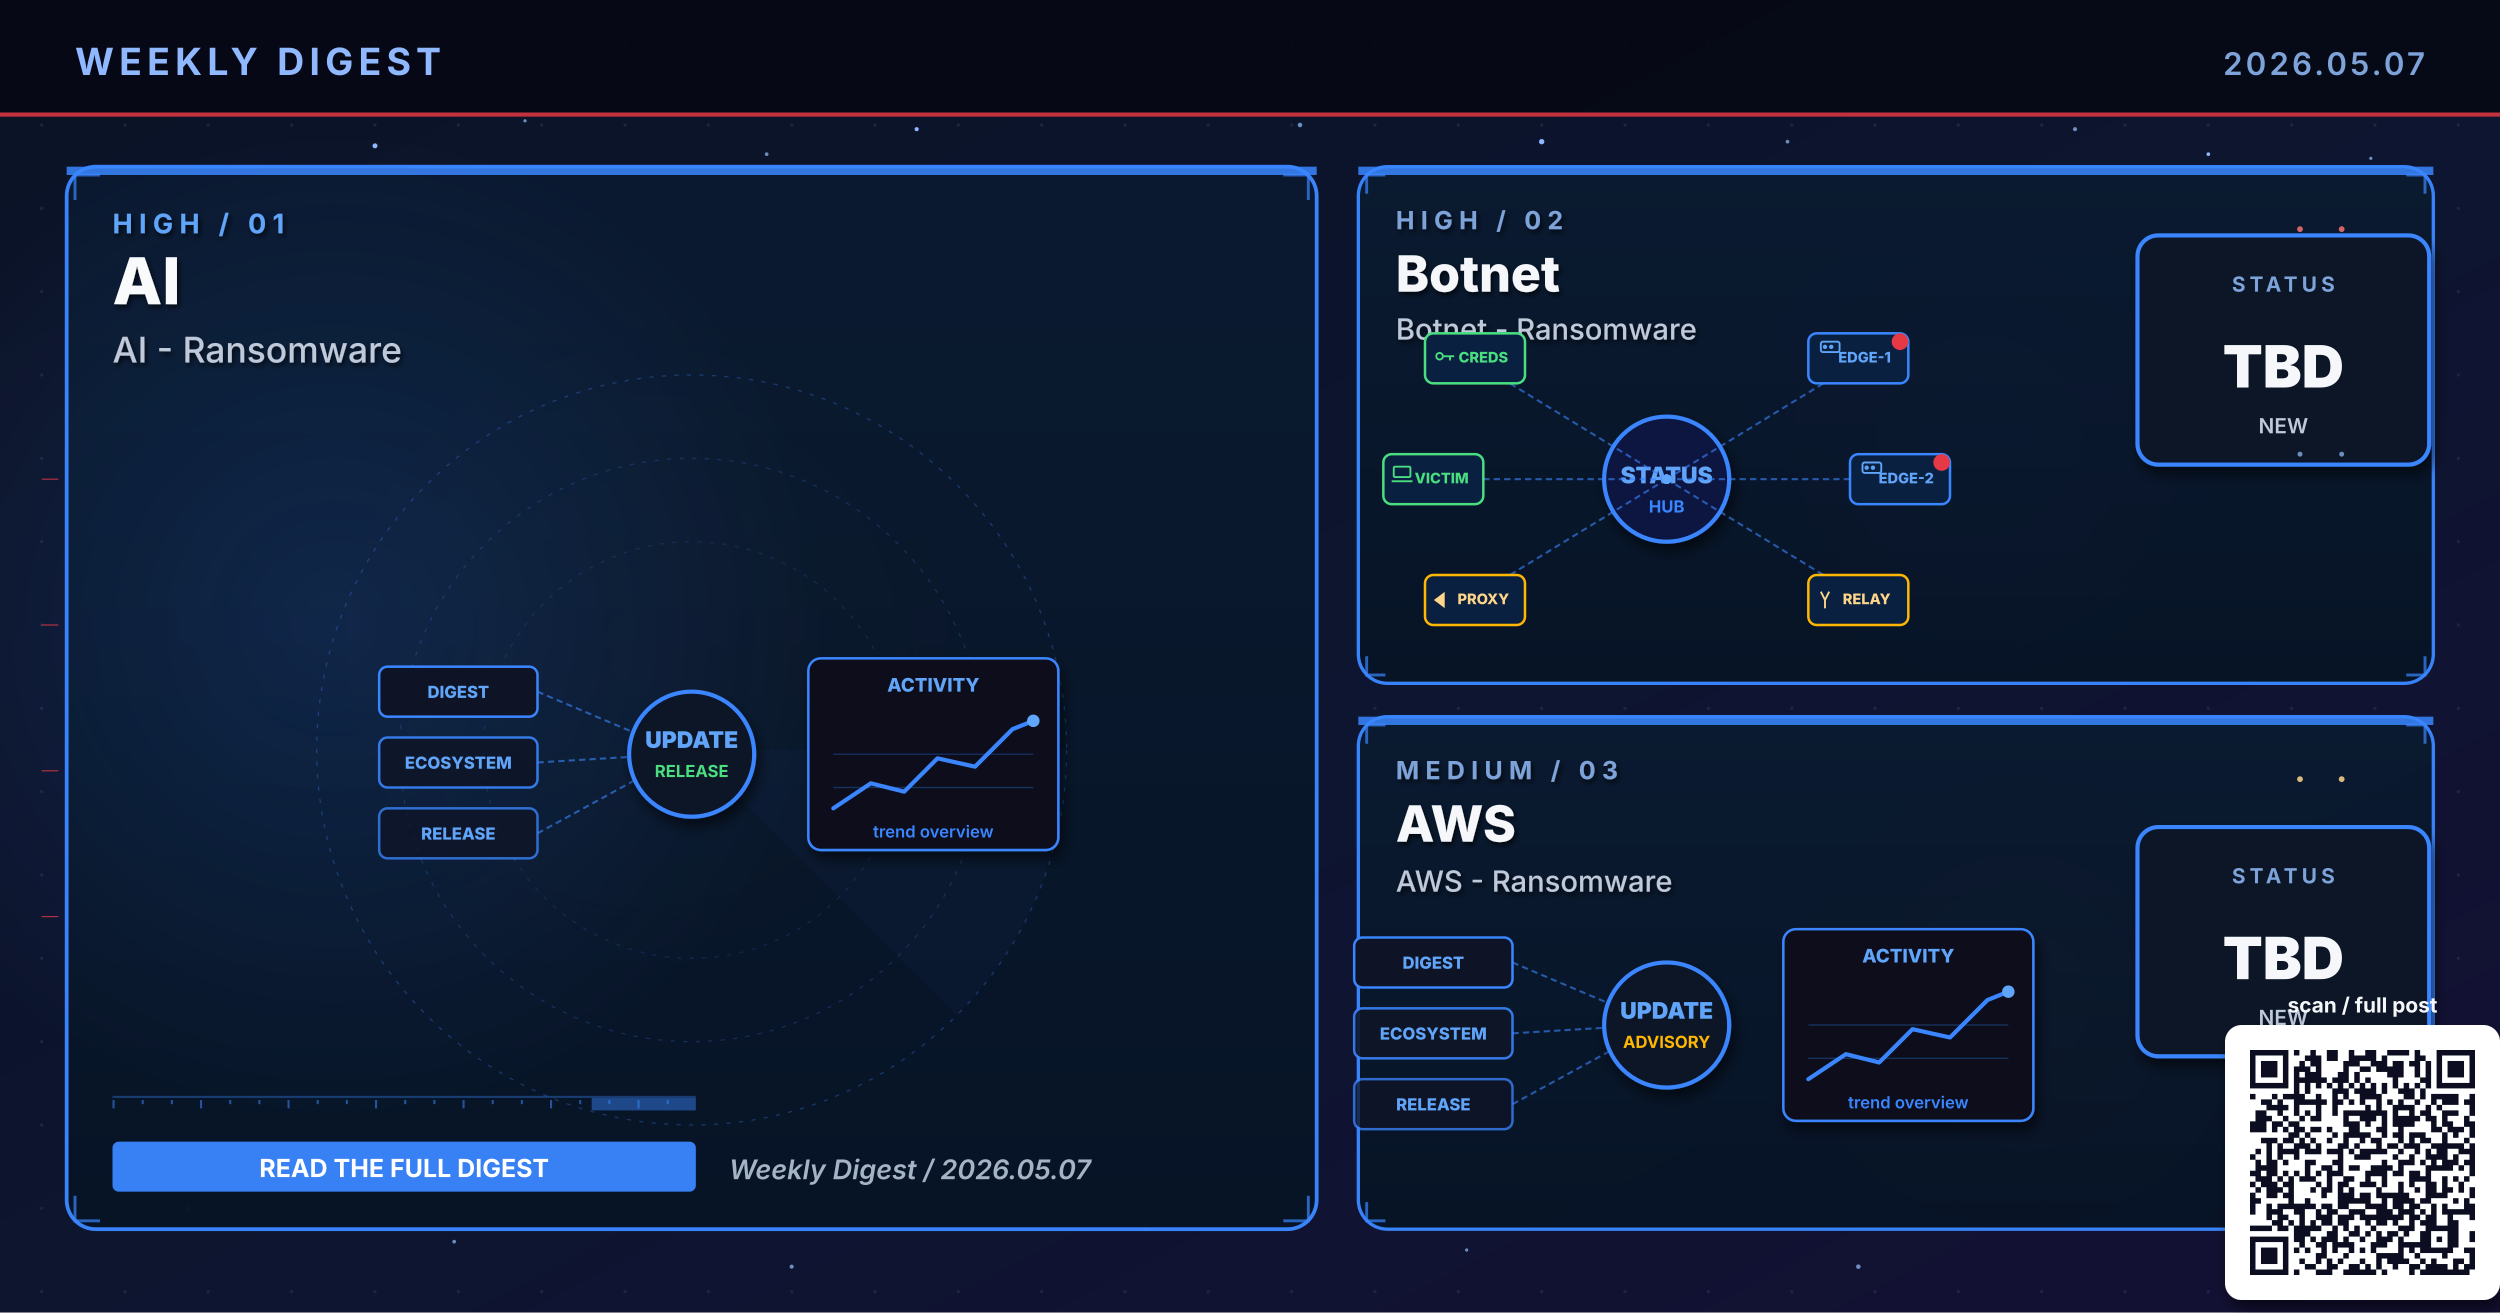
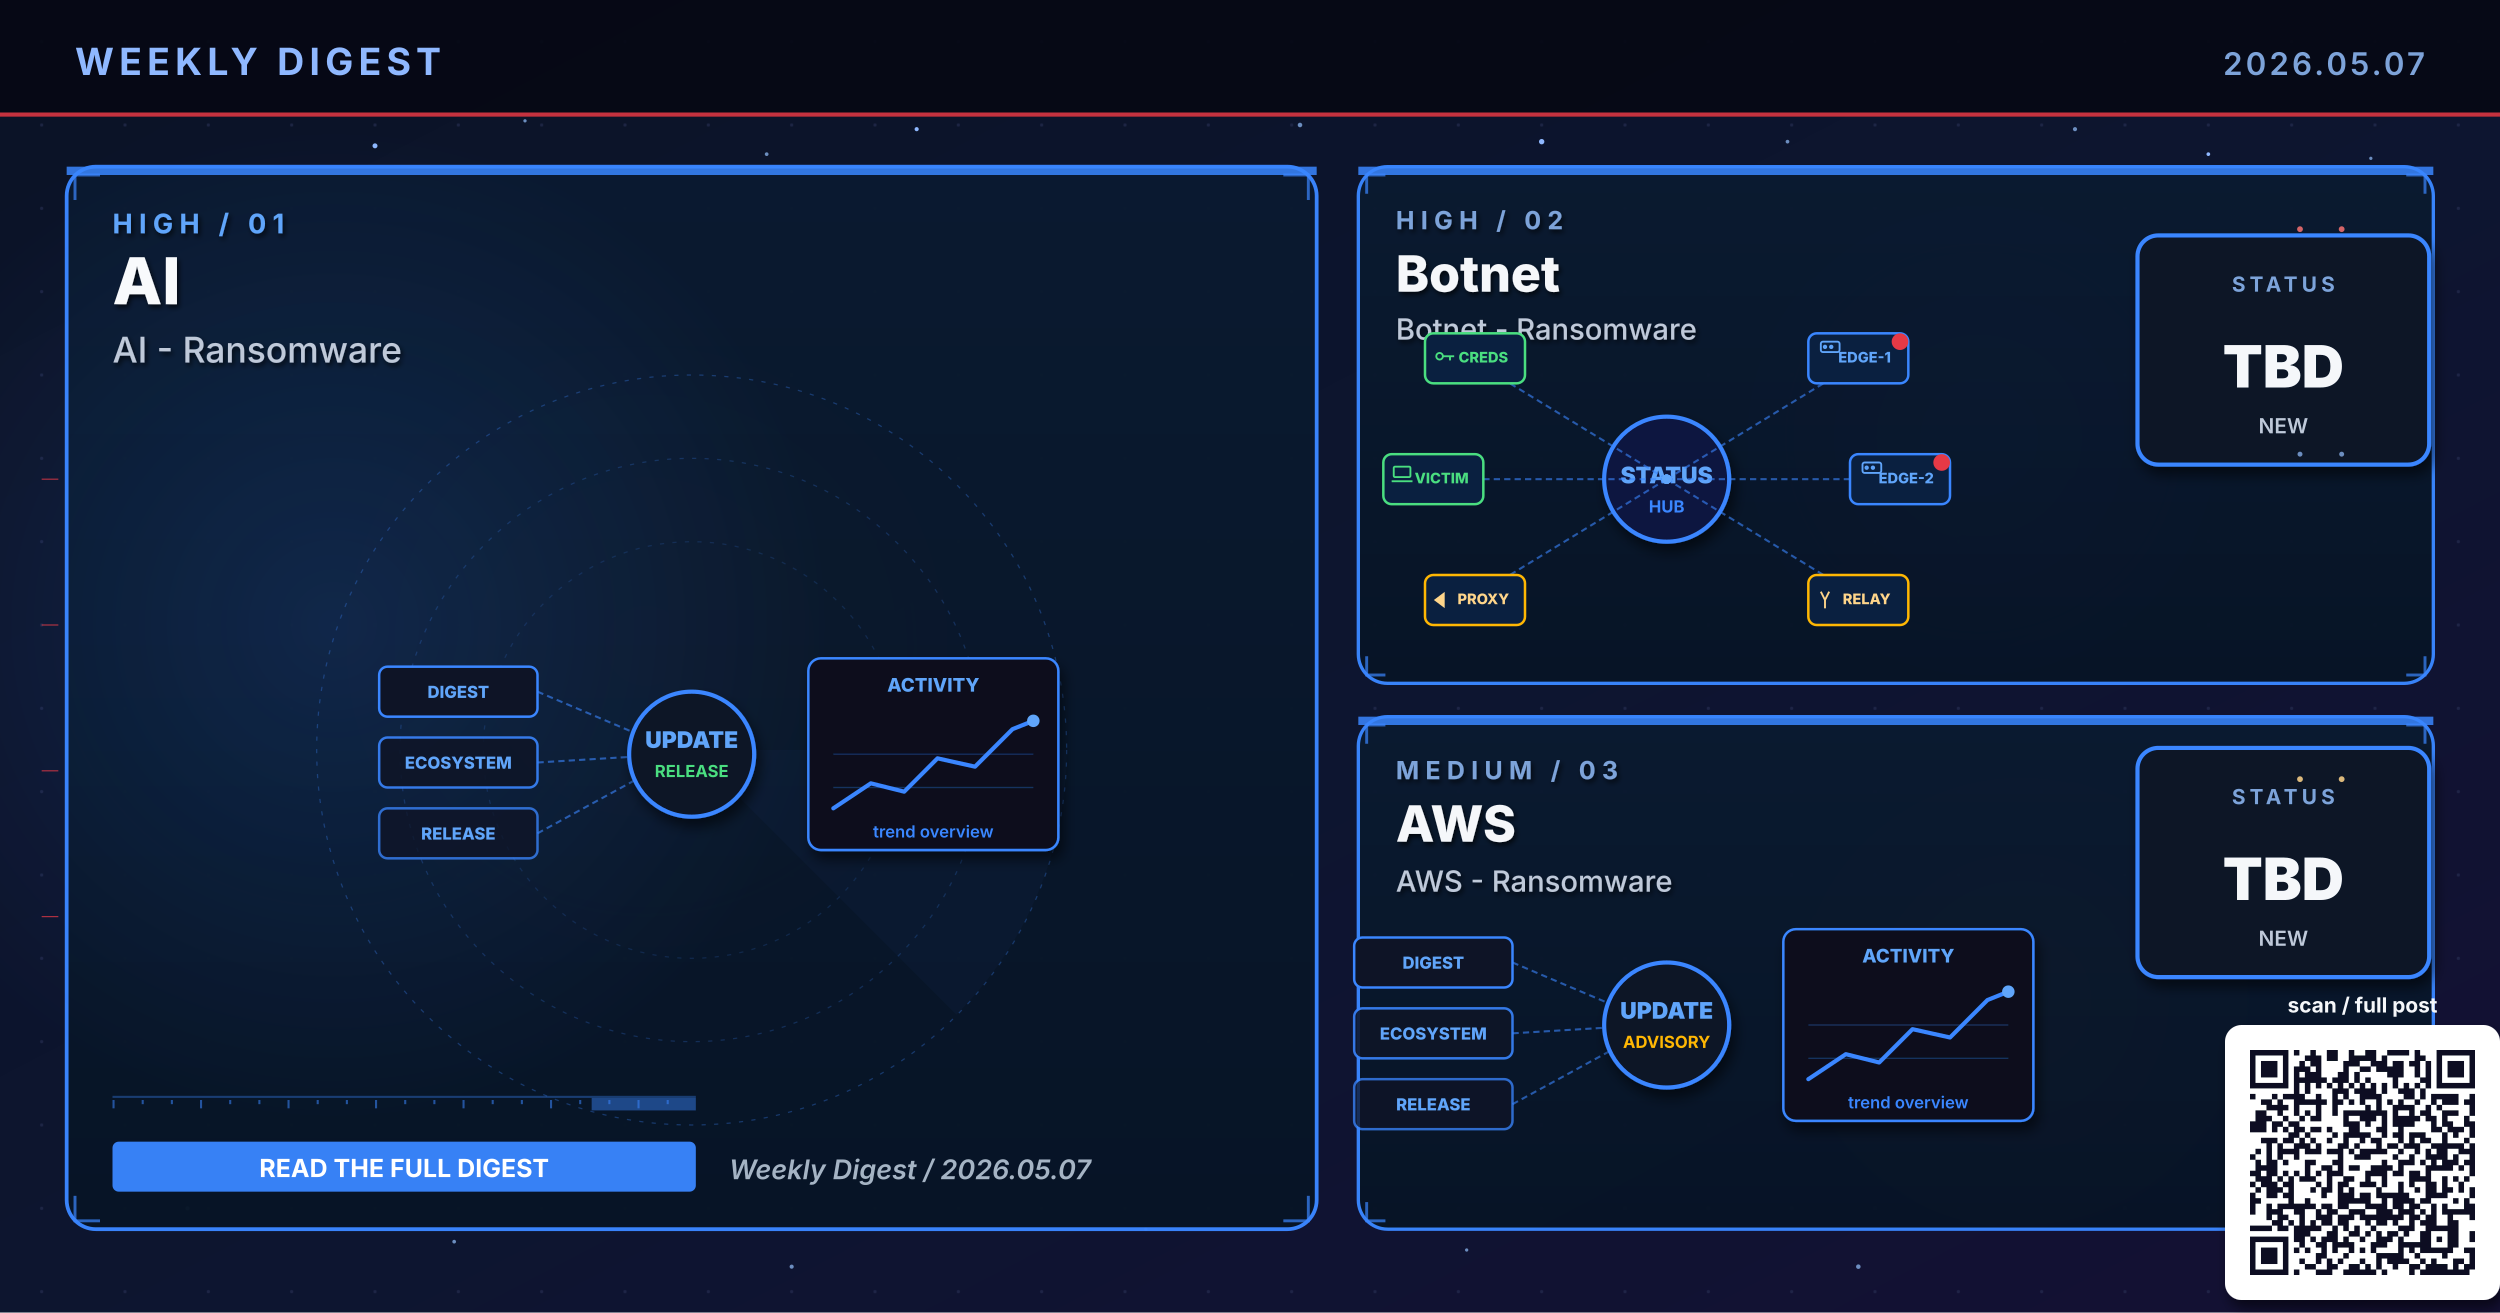
<svg xmlns="http://www.w3.org/2000/svg" viewBox="0 0 1200 630" width="1200" height="630" role="img" aria-label="Weekly digest cover 2026.05.07: AI, Botnet, AWS">
  <defs>
    <linearGradient id="bgSpread" x1="0%" y1="0%" x2="100%" y2="100%">
      <stop offset="0%" stop-color="#0B1326" />
      <stop offset="55%" stop-color="#0D1530" />
      <stop offset="100%" stop-color="#141034" />
    </linearGradient>
    <linearGradient id="heroPanel" x1="0%" y1="0%" x2="0%" y2="100%">
      <stop offset="0%" stop-color="#1A0A08" />
      <stop offset="100%" stop-color="#110608" />
    </linearGradient>
    <linearGradient id="heroPanelBlue" x1="0%" y1="0%" x2="0%" y2="100%">
      <stop offset="0%" stop-color="#0A1A30" />
      <stop offset="100%" stop-color="#071426" />
    </linearGradient>
    <linearGradient id="heroPanelAmber" x1="0%" y1="0%" x2="0%" y2="100%">
      <stop offset="0%" stop-color="#1A1208" />
      <stop offset="100%" stop-color="#120E06" />
    </linearGradient>
    <linearGradient id="heroPanelGreen" x1="0%" y1="0%" x2="0%" y2="100%">
      <stop offset="0%" stop-color="#08160E" />
      <stop offset="100%" stop-color="#04100A" />
    </linearGradient>
    <linearGradient id="heroPanelPurple" x1="0%" y1="0%" x2="0%" y2="100%">
      <stop offset="0%" stop-color="#110629" />
      <stop offset="100%" stop-color="#0A0418" />
    </linearGradient>
    <radialGradient id="hotRed" cx="50%" cy="50%" r="50%">
      <stop offset="0%" stop-color="#E63946" stop-opacity="0.6" />
      <stop offset="100%" stop-color="#E63946" stop-opacity="0" />
    </radialGradient>
    <radialGradient id="hotBlue" cx="50%" cy="50%" r="50%">
      <stop offset="0%" stop-color="#3A86FF" stop-opacity="0.5" />
      <stop offset="100%" stop-color="#3A86FF" stop-opacity="0" />
    </radialGradient>
    <radialGradient id="hotAmber" cx="50%" cy="50%" r="50%">
      <stop offset="0%" stop-color="#FFB703" stop-opacity="0.45" />
      <stop offset="100%" stop-color="#FFB703" stop-opacity="0" />
    </radialGradient>
    <radialGradient id="hotGreen" cx="50%" cy="50%" r="50%">
      <stop offset="0%" stop-color="#4ADE80" stop-opacity="0.45" />
      <stop offset="100%" stop-color="#4ADE80" stop-opacity="0" />
    </radialGradient>
    <radialGradient id="hotPurple" cx="50%" cy="50%" r="50%">
      <stop offset="0%" stop-color="#A78BFA" stop-opacity="0.45" />
      <stop offset="100%" stop-color="#A78BFA" stop-opacity="0" />
    </radialGradient>
    <pattern id="envGrid" x="0" y="0" width="40" height="40" patternUnits="userSpaceOnUse">
      <circle cx="20" cy="20" r="0.8" fill="#2A3256" opacity="0.55" />
    </pattern>
    <filter id="softShadow" x="-10%" y="-10%" width="130%" height="130%">
      <feGaussianBlur in="SourceAlpha" stdDeviation="3" />
      <feOffset dx="2" dy="4" />
      <feComponentTransfer>
        <feFuncA type="linear" slope="0.55" />
      </feComponentTransfer>
      <feMerge>
        <feMergeNode />
        <feMergeNode in="SourceGraphic" />
      </feMerge>
    </filter>
    <filter id="textShadow" x="-10%" y="-10%" width="130%" height="130%">
      <feGaussianBlur in="SourceAlpha" stdDeviation="1.2" />
      <feOffset dx="1" dy="1.5" />
      <feComponentTransfer>
        <feFuncA type="linear" slope="0.7" />
      </feComponentTransfer>
      <feMerge>
        <feMergeNode />
        <feMergeNode in="SourceGraphic" />
      </feMerge>
    </filter>
  </defs>
  <rect width="1200" height="630" fill="url(#bgSpread)" />
  <rect width="1200" height="630" fill="url(#envGrid)" />
  <circle cx="310" cy="310" r="160" fill="url(#hotRed)">
    <animate attributeName="opacity" values="0.6;1;0.6" dur="5.8s" repeatCount="indefinite" />
  </circle>
  <circle cx="950" cy="210" r="120" fill="url(#hotBlue)">
    <animate attributeName="opacity" values="0.45;0.85;0.45" dur="6.4s" repeatCount="indefinite" />
  </circle>
  <circle cx="970" cy="480" r="110" fill="url(#hotAmber)">
    <animate attributeName="opacity" values="0.4;0.75;0.4" dur="7.1s" repeatCount="indefinite" />
  </circle>
  <g fill="#8FB8FF">
    <circle cx="180" cy="70" r="1.2">
      <animate attributeName="opacity" values="0.2;1;0.2" dur="3.4s" repeatCount="indefinite" />
    </circle>
    <circle cx="440" cy="62" r="1">
      <animate attributeName="opacity" values="0.2;0.9;0.2" dur="4.2s" repeatCount="indefinite" />
    </circle>
    <circle cx="740" cy="68" r="1.3">
      <animate attributeName="opacity" values="0.25;1;0.25" dur="3.9s" repeatCount="indefinite" />
    </circle>
    <circle cx="1060" cy="74" r="0.9">
      <animate attributeName="opacity" values="0.2;0.85;0.2" dur="5.1s" repeatCount="indefinite" />
    </circle>
    <circle cx="90" cy="580" r="1">
      <animate attributeName="opacity" values="0.15;0.8;0.15" dur="4.7s" repeatCount="indefinite" />
    </circle>
    <circle cx="550" cy="590" r="0.8">
      <animate attributeName="opacity" values="0.2;0.75;0.2" dur="3.6s" begin="0.5s" repeatCount="indefinite" />
    </circle>
  </g>
  <g fill="#7DA3D9" opacity="0.85">
    <circle cx="252" cy="58" r="0.8">
      <animate attributeName="opacity" values="0.15;0.7;0.15" dur="4.3s" repeatCount="indefinite" />
    </circle>
    <circle cx="368" cy="74" r="0.9">
      <animate attributeName="opacity" values="0.2;0.85;0.2" dur="3.8s" begin="0.4s" repeatCount="indefinite" />
    </circle>
    <circle cx="624" cy="60" r="1.1">
      <animate attributeName="opacity" values="0.25;0.95;0.25" dur="4.5s" repeatCount="indefinite" />
    </circle>
    <circle cx="858" cy="68" r="0.9">
      <animate attributeName="opacity" values="0.2;0.8;0.2" dur="3.6s" begin="0.6s" repeatCount="indefinite" />
    </circle>
    <circle cx="996" cy="62" r="1.0">
      <animate attributeName="opacity" values="0.2;0.9;0.2" dur="4.0s" begin="0.2s" repeatCount="indefinite" />
    </circle>
    <circle cx="1138" cy="76" r="0.8">
      <animate attributeName="opacity" values="0.15;0.7;0.15" dur="5.2s" begin="0.5s" repeatCount="indefinite" />
    </circle>
    <circle cx="218" cy="596" r="0.9">
      <animate attributeName="opacity" values="0.18;0.75;0.18" dur="4.6s" begin="0.3s" repeatCount="indefinite" />
    </circle>
    <circle cx="380" cy="608" r="1.0">
      <animate attributeName="opacity" values="0.2;0.85;0.2" dur="3.9s" begin="0.7s" repeatCount="indefinite" />
    </circle>
    <circle cx="704" cy="600" r="0.8">
      <animate attributeName="opacity" values="0.18;0.7;0.18" dur="4.2s" begin="0.4s" repeatCount="indefinite" />
    </circle>
    <circle cx="892" cy="608" r="1.1">
      <animate attributeName="opacity" values="0.22;0.9;0.22" dur="4.7s" begin="0.6s" repeatCount="indefinite" />
    </circle>
    <circle cx="1078" cy="600" r="0.9">
      <animate attributeName="opacity" values="0.2;0.85;0.2" dur="3.6s" begin="0.8s" repeatCount="indefinite" />
    </circle>
  </g>
  <rect x="0" y="0" width="1200" height="56" fill="#050813" opacity="0.92" />
  <text x="36" y="36" font-family="Inter, Helvetica, Arial, sans-serif" font-size="18" font-weight="700" fill="#8FB8FF" letter-spacing="2.5">WEEKLY DIGEST</text>
  <text x="1164" y="36" font-family="Inter, Helvetica, Arial, sans-serif" font-size="15" font-weight="600" fill="#7DA3D9" letter-spacing="1.5" text-anchor="end">2026.05.07</text>
  <rect x="0" y="54" width="1200" height="2" fill="#E63946" opacity="0.85">
    <animate attributeName="opacity" values="0.4;1;0.4" dur="4.8s" repeatCount="indefinite" />
  </rect>
  <rect x="32" y="80" width="600" height="510" rx="14" ry="14" fill="url(#heroPanelBlue)" stroke="#3A86FF" stroke-width="1.8" opacity="0.98" />
  <circle cx="160" cy="300" r="240" fill="url(#hotBlue)" opacity="0.28" />
  <rect x="32" y="80" width="600" height="4" fill="#3A86FF" opacity="0.85">
    <animate attributeName="opacity" values="0.5;1;0.5" dur="3.4s" repeatCount="indefinite" />
  </rect>
  <g filter="url(#textShadow)">
    <text x="54" y="112" font-family="Inter, Helvetica, Arial, sans-serif" font-size="13" font-weight="700" fill="#60A5FA" letter-spacing="3">HIGH  /  01</text>
    <text x="54" y="146" font-family="Inter, Helvetica, Arial, sans-serif" font-size="31" font-weight="800" fill="#F8FAFC">AI</text>
    <text x="54" y="174" font-family="Inter, Helvetica, Arial, sans-serif" font-size="17" font-weight="500" fill="#BFC9D9">AI - Ransomware</text>
  </g>
  <g transform="translate(332,360)" opacity="0.32">
    <circle r="180" fill="none" stroke="#3A86FF" stroke-width="0.6" stroke-dasharray="2 4" />
    <circle r="140" fill="none" stroke="#3A86FF" stroke-width="0.6" stroke-dasharray="2 4" opacity="0.7" />
    <circle r="100" fill="none" stroke="#3A86FF" stroke-width="0.6" stroke-dasharray="2 4" opacity="0.5" />
    <g>
      <path d="M0 0 L180 0 A180 180 0 0 1 127 127 Z" fill="#3A86FF" opacity="0.10" />
      <animateTransform attributeName="transform" type="rotate" from="0" to="360" dur="14s" repeatCount="indefinite" />
    </g>
  </g>
  <g stroke="#3A86FF" stroke-width="1.4" fill="none" opacity="0.7">
    <path d="M36 96 L36 84 L48 84" />
    <path d="M616 84 L628 84 L628 96" />
    <path d="M36 574 L36 586 L48 586" />
    <path d="M616 586 L628 586 L628 574" />
  </g>
  <g>
    <rect x="54" y="526" width="280" height="1" fill="#3A86FF" opacity="0.35" />
    <rect x="54" y="528" width="1" height="4" fill="#3A86FF" opacity="0.55" />
    <rect x="68" y="528" width="1" height="2" fill="#3A86FF" opacity="0.55" />
    <rect x="82" y="528" width="1" height="2" fill="#3A86FF" opacity="0.55" />
    <rect x="96" y="528" width="1" height="4" fill="#3A86FF" opacity="0.55" />
    <rect x="110" y="528" width="1" height="2" fill="#3A86FF" opacity="0.55" />
    <rect x="124" y="528" width="1" height="2" fill="#3A86FF" opacity="0.55" />
    <rect x="138" y="528" width="1" height="4" fill="#3A86FF" opacity="0.55" />
    <rect x="152" y="528" width="1" height="2" fill="#3A86FF" opacity="0.55" />
    <rect x="166" y="528" width="1" height="2" fill="#3A86FF" opacity="0.55" />
    <rect x="180" y="528" width="1" height="4" fill="#3A86FF" opacity="0.55" />
    <rect x="194" y="528" width="1" height="2" fill="#3A86FF" opacity="0.55" />
    <rect x="208" y="528" width="1" height="2" fill="#3A86FF" opacity="0.55" />
    <rect x="222" y="528" width="1" height="4" fill="#3A86FF" opacity="0.55" />
    <rect x="236" y="528" width="1" height="2" fill="#3A86FF" opacity="0.55" />
    <rect x="250" y="528" width="1" height="2" fill="#3A86FF" opacity="0.55" />
    <rect x="264" y="528" width="1" height="4" fill="#3A86FF" opacity="0.55" />
    <rect x="278" y="528" width="1" height="2" fill="#3A86FF" opacity="0.55" />
    <rect x="292" y="528" width="1" height="2" fill="#3A86FF" opacity="0.55" />
    <rect x="306" y="528" width="1" height="4" fill="#3A86FF" opacity="0.55" />
    <rect x="320" y="528" width="1" height="2" fill="#3A86FF" opacity="0.55" />
    <rect x="284" y="527" width="50" height="6" fill="#3A86FF" opacity="0.45">
      <animate attributeName="x" values="54;284;54" dur="6.4s" repeatCount="indefinite" />
      <animate attributeName="opacity" values="0.2;0.7;0.2" dur="6.4s" repeatCount="indefinite" />
    </rect>
  </g>
  <g transform="translate(332,360)">
    <g font-family="Inter, monospace" font-size="8" font-weight="800">
      <g transform="translate(-150,-40)">
        <rect x="0" y="0" width="76" height="24" rx="4" fill="#0E1426" stroke="#3A86FF" stroke-width="1.2" />
        <text x="38" y="15" text-anchor="middle" fill="#60A5FA">DIGEST</text>
      </g>
      <g transform="translate(-150,-6)">
        <rect x="0" y="0" width="76" height="24" rx="4" fill="#0E1426" stroke="#3A86FF" stroke-width="1.2" opacity="0.88" />
        <text x="38" y="15" text-anchor="middle" fill="#60A5FA">ECOSYSTEM</text>
      </g>
      <g transform="translate(-150,28)">
        <rect x="0" y="0" width="76" height="24" rx="4" fill="#0E1426" stroke="#3A86FF" stroke-width="1.2" opacity="0.76" />
        <text x="38" y="15" text-anchor="middle" fill="#60A5FA">RELEASE</text>
      </g>
    </g>
    <g stroke="#3A86FF" stroke-width="1" stroke-dasharray="3 2" fill="none" opacity="0.6">
      <line x1="-74" y1="-28" x2="-8" y2="0" />
      <line x1="-74" y1="6" x2="-8" y2="2" />
      <line x1="-74" y1="40" x2="-8" y2="4" />
    </g>
    <g fill="#60A5FA">
      <circle r="2">
        <animateMotion path="M-74 -28 L-8 0" dur="2.2s" repeatCount="indefinite" />
      </circle>
      <circle r="2">
        <animateMotion path="M-74 6 L-8 2" dur="2s" begin="0.4s" repeatCount="indefinite" />
      </circle>
      <circle r="2">
        <animateMotion path="M-74 40 L-8 4" dur="2.4s" begin="0.8s" repeatCount="indefinite" />
      </circle>
    </g>
    <circle cx="0" cy="2" r="30" fill="#0A1326" stroke="#3A86FF" stroke-width="2" filter="url(#softShadow)">
      <animate attributeName="r" values="28;33;28" dur="3.4s" repeatCount="indefinite" />
    </circle>
    <text x="0" y="-1" text-anchor="middle" font-family="Inter, monospace" font-size="11" font-weight="900" fill="#60A5FA">UPDATE</text>
    <text x="0" y="13" text-anchor="middle" font-family="Inter, monospace" font-size="8" font-weight="700" fill="#4ADE80">RELEASE</text>
    <g transform="translate(56,-44)" filter="url(#softShadow)">
      <rect x="0" y="0" width="120" height="92" rx="6" fill="#0A0F1E" stroke="#3A86FF" stroke-width="1.2" />
      <text x="60" y="16" text-anchor="middle" font-family="Inter, monospace" font-size="9" font-weight="800" fill="#60A5FA">ACTIVITY</text>
      <polyline points="12,72 30,60 46,64 62,48 80,52 98,34 108,30" fill="none" stroke="#3A86FF" stroke-width="2" stroke-linecap="round" stroke-linejoin="round" />
      <circle cx="108" cy="30" r="3" fill="#60A5FA">
        <animate attributeName="opacity" values="0.5;1;0.5" dur="2s" repeatCount="indefinite" />
      </circle>
      <g stroke="#3A86FF" stroke-width="0.6" opacity="0.3">
        <line x1="12" y1="46" x2="108" y2="46" />
        <line x1="12" y1="62" x2="108" y2="62" />
      </g>
      <text x="60" y="86" text-anchor="middle" font-family="Inter, monospace" font-size="8" font-weight="600" fill="#3A86FF">trend overview</text>
    </g>
  </g>
  <g transform="translate(54,548)">
    <rect x="0" y="0" width="280" height="24" rx="3" fill="#3A86FF" opacity="0.95" />
    <text x="140" y="17" text-anchor="middle" font-family="Inter, Helvetica, Arial, sans-serif" font-size="12" font-weight="700" fill="#FFFFFF">READ THE FULL DIGEST</text>
  </g>
  <text x="350" y="566" font-family="Inter, Helvetica, Arial, sans-serif" font-size="13" font-weight="600" fill="#A5B4C4" font-style="italic">Weekly Digest  /  2026.05.07</text>
  <rect x="652" y="80" width="516" height="248" rx="14" ry="14" fill="url(#heroPanelBlue)" stroke="#3A86FF" stroke-width="1.6" opacity="0.97" />
  <rect x="652" y="80" width="516" height="4" fill="#3A86FF" opacity="0.85">
    <animate attributeName="opacity" values="0.5;1;0.5" dur="4.2s" repeatCount="indefinite" />
  </rect>
  <g filter="url(#textShadow)">
    <text x="670" y="110" font-family="Inter, Helvetica, Arial, sans-serif" font-size="12" font-weight="700" fill="#7DA3D9" letter-spacing="3">HIGH  /  02</text>
    <text x="670" y="140" font-family="Inter, Helvetica, Arial, sans-serif" font-size="24" font-weight="800" fill="#F5F7FA">Botnet</text>
    <text x="670" y="163" font-family="Inter, Helvetica, Arial, sans-serif" font-size="14" font-weight="500" fill="#BFC9D9">Botnet - Ransomware</text>
  </g>
  <g stroke="#3A86FF" stroke-width="1.4" fill="none" opacity="0.7">
    <path d="M656 93 L656 84 L665 84" />
    <path d="M1155 84 L1164 84 L1164 93" />
    <path d="M656 315 L656 324 L665 324" />
    <path d="M1155 324 L1164 324 L1164 315" />
  </g>
  <g transform="translate(800,230)">
    <circle cx="0" cy="0" r="30" fill="#0A1540" stroke="#3A86FF" stroke-width="2" filter="url(#softShadow)">
      <animate attributeName="r" values="28;34;28" dur="3.2s" repeatCount="indefinite" />
    </circle>
    <text x="0" y="2" text-anchor="middle" font-family="Inter, monospace" font-size="11" font-weight="900" fill="#60A5FA">STATUS</text>
    <text x="0" y="16" text-anchor="middle" font-family="Inter, monospace" font-size="8" font-weight="700" fill="#3A86FF">HUB</text>
    <g stroke="#3A86FF" stroke-width="1" stroke-dasharray="3 2" fill="none" opacity="0.6">
      <line x1="0" y1="0" x2="90" y2="-55" />
      <line x1="0" y1="0" x2="108" y2="0" />
      <line x1="0" y1="0" x2="90" y2="55" />
      <line x1="0" y1="0" x2="-90" y2="55" />
      <line x1="0" y1="0" x2="-108" y2="0" />
      <line x1="0" y1="0" x2="-90" y2="-55" />
    </g>
    <g font-family="Inter, monospace" font-size="7" font-weight="800">
      <g transform="translate(92,-58)">
        <rect x="-24" y="-12" width="48" height="24" rx="4" fill="#0A2040" stroke="#3A86FF" stroke-width="1.2" />
        <g transform="translate(-18,-8)" stroke="#60A5FA" stroke-width="0.9" fill="none">
          <rect x="0" y="0" width="9" height="5" rx="1" />
          <circle cx="2" cy="2.5" r="0.6" fill="#3A86FF" />
          <circle cx="5" cy="2.5" r="0.6" fill="#3A86FF" />
        </g>
        <text x="3" y="2" text-anchor="middle" fill="#60A5FA">EDGE-1</text>
        <circle cx="20" cy="-8" r="4" fill="#E63946">
          <animate attributeName="opacity" values="0.4;1;0.4" dur="1.6s" repeatCount="indefinite" />
        </circle>
      </g>
      <g transform="translate(112,0)">
        <rect x="-24" y="-12" width="48" height="24" rx="4" fill="#0A2040" stroke="#3A86FF" stroke-width="1.2" />
        <g transform="translate(-18,-8)" stroke="#60A5FA" stroke-width="0.9" fill="none">
          <rect x="0" y="0" width="9" height="5" rx="1" />
          <circle cx="2" cy="2.5" r="0.6" fill="#3A86FF" />
          <circle cx="5" cy="2.5" r="0.6" fill="#3A86FF" />
        </g>
        <text x="3" y="2" text-anchor="middle" fill="#60A5FA">EDGE-2</text>
        <circle cx="20" cy="-8" r="4" fill="#E63946">
          <animate attributeName="opacity" values="0.4;1;0.4" dur="2s" begin="0.3s" repeatCount="indefinite" />
        </circle>
      </g>
      <g transform="translate(92,58)">
        <rect x="-24" y="-12" width="48" height="24" rx="4" fill="#0A2040" stroke="#FFB703" stroke-width="1.2" />
        <g transform="translate(-18,-4)" stroke="#FFD58A" stroke-width="0.9" fill="none">
          <path d="M2 4 L0 0 M2 4 L4 0 M2 4 L2 8" />
        </g>
        <text x="4" y="2" text-anchor="middle" fill="#FFD58A">RELAY</text>
      </g>
      <g transform="translate(-92,58)">
        <rect x="-24" y="-12" width="48" height="24" rx="4" fill="#0A2040" stroke="#FFB703" stroke-width="1.2" />
        <g transform="translate(-19,-3)" stroke="#FFD58A" stroke-width="0.9" fill="none">
          <path d="M0 3 L4 0 L4 6 Z" fill="#FFD58A" />
        </g>
        <text x="4" y="2" text-anchor="middle" fill="#FFD58A">PROXY</text>
      </g>
      <g transform="translate(-112,0)">
        <rect x="-24" y="-12" width="48" height="24" rx="4" fill="#0A2040" stroke="#4ADE80" stroke-width="1.2" />
        <g transform="translate(-19,-6)" stroke="#4ADE80" stroke-width="0.9" fill="none">
          <rect x="0" y="0" width="8" height="5" rx="0.6" />
          <path d="M-1 7 L9 7" />
        </g>
        <text x="4" y="2" text-anchor="middle" fill="#4ADE80">VICTIM</text>
      </g>
      <g transform="translate(-92,-58)">
        <rect x="-24" y="-12" width="48" height="24" rx="4" fill="#0A2040" stroke="#4ADE80" stroke-width="1.2" />
        <g transform="translate(-19,-4)" stroke="#4ADE80" stroke-width="0.9" fill="none">
          <circle cx="2" cy="3" r="1.6" />
          <path d="M3.5 3 L9 3 M7 3 L7 5" />
        </g>
        <text x="4" y="2" text-anchor="middle" fill="#4ADE80">CREDS</text>
      </g>
    </g>
    <g fill="#60A5FA">
      <circle r="2.2">
        <animateMotion path="M0 0 L90 -55" dur="2s" repeatCount="indefinite" />
      </circle>
      <circle r="2.2">
        <animateMotion path="M0 0 L108 0" dur="1.8s" begin="0.3s" repeatCount="indefinite" />
      </circle>
      <circle r="2.2">
        <animateMotion path="M0 0 L90 55" dur="2.2s" begin="0.6s" repeatCount="indefinite" />
      </circle>
      <circle r="2.2">
        <animateMotion path="M0 0 L-90 55" dur="2.4s" begin="0.9s" repeatCount="indefinite" />
      </circle>
      <circle r="2.2">
        <animateMotion path="M0 0 L-108 0" dur="1.9s" begin="1.2s" repeatCount="indefinite" />
      </circle>
      <circle r="2.2">
        <animateMotion path="M0 0 L-90 -55" dur="2.1s" begin="1.5s" repeatCount="indefinite" />
      </circle>
    </g>
  </g>
  <g transform="translate(1094,168)" filter="url(#softShadow)">
    <rect x="-68" y="-55" width="140" height="110" rx="10" fill="#071426" stroke="#3A86FF" stroke-width="2" />
    <text x="2" y="-28" text-anchor="middle" font-family="Inter, Helvetica, Arial, sans-serif" font-size="10" font-weight="700" letter-spacing="2" fill="#7DA3D9">STATUS</text>
    <text x="2" y="18" text-anchor="middle" font-family="Inter, Helvetica, Arial, sans-serif" font-size="28" font-weight="900" fill="#F5F7FA">TBD</text>
    <text x="2" y="40" text-anchor="middle" font-family="Inter, Helvetica, Arial, sans-serif" font-size="10" font-weight="600" fill="#BFC9D9">NEW</text>
  </g>
  <rect x="652" y="344" width="516" height="246" rx="14" ry="14" fill="url(#heroPanelBlue)" stroke="#3A86FF" stroke-width="1.6" opacity="0.97" />
  <rect x="652" y="344" width="516" height="4" fill="#3A86FF" opacity="0.85">
    <animate attributeName="opacity" values="0.5;1;0.5" dur="4.8s" repeatCount="indefinite" />
  </rect>
  <g filter="url(#textShadow)">
    <text x="670" y="374" font-family="Inter, Helvetica, Arial, sans-serif" font-size="12" font-weight="700" fill="#7DA3D9" letter-spacing="3">MEDIUM  /  03</text>
    <text x="670" y="404" font-family="Inter, Helvetica, Arial, sans-serif" font-size="24" font-weight="800" fill="#F5F7FA">AWS</text>
    <text x="670" y="428" font-family="Inter, Helvetica, Arial, sans-serif" font-size="14" font-weight="500" fill="#BFC9D9">AWS - Ransomware</text>
  </g>
  <g stroke="#3A86FF" stroke-width="1.4" fill="none" opacity="0.7">
    <path d="M656 357 L656 348 L665 348" />
    <path d="M1155 348 L1164 348 L1164 357" />
    <path d="M656 577 L656 586 L665 586" />
    <path d="M1155 586 L1164 586 L1164 577" />
  </g>
  <g transform="translate(800,490)">
    <g font-family="Inter, monospace" font-size="8" font-weight="800">
      <g transform="translate(-150,-40)">
        <rect x="0" y="0" width="76" height="24" rx="4" fill="#0E1426" stroke="#3A86FF" stroke-width="1.2" />
        <text x="38" y="15" text-anchor="middle" fill="#60A5FA">DIGEST</text>
      </g>
      <g transform="translate(-150,-6)">
        <rect x="0" y="0" width="76" height="24" rx="4" fill="#0E1426" stroke="#3A86FF" stroke-width="1.2" opacity="0.88" />
        <text x="38" y="15" text-anchor="middle" fill="#60A5FA">ECOSYSTEM</text>
      </g>
      <g transform="translate(-150,28)">
        <rect x="0" y="0" width="76" height="24" rx="4" fill="#0E1426" stroke="#3A86FF" stroke-width="1.2" opacity="0.76" />
        <text x="38" y="15" text-anchor="middle" fill="#60A5FA">RELEASE</text>
      </g>
    </g>
    <g stroke="#3A86FF" stroke-width="1" stroke-dasharray="3 2" fill="none" opacity="0.6">
      <line x1="-74" y1="-28" x2="-8" y2="0" />
      <line x1="-74" y1="6" x2="-8" y2="2" />
      <line x1="-74" y1="40" x2="-8" y2="4" />
    </g>
    <g fill="#60A5FA">
      <circle r="2">
        <animateMotion path="M-74 -28 L-8 0" dur="2.2s" repeatCount="indefinite" />
      </circle>
      <circle r="2">
        <animateMotion path="M-74 6 L-8 2" dur="2s" begin="0.4s" repeatCount="indefinite" />
      </circle>
      <circle r="2">
        <animateMotion path="M-74 40 L-8 4" dur="2.4s" begin="0.8s" repeatCount="indefinite" />
      </circle>
    </g>
    <circle cx="0" cy="2" r="30" fill="#0A1326" stroke="#3A86FF" stroke-width="2" filter="url(#softShadow)">
      <animate attributeName="r" values="28;33;28" dur="3.4s" repeatCount="indefinite" />
    </circle>
    <text x="0" y="-1" text-anchor="middle" font-family="Inter, monospace" font-size="11" font-weight="900" fill="#60A5FA">UPDATE</text>
    <text x="0" y="13" text-anchor="middle" font-family="Inter, monospace" font-size="8" font-weight="700" fill="#FFB703">ADVISORY</text>
    <g transform="translate(56,-44)" filter="url(#softShadow)">
      <rect x="0" y="0" width="120" height="92" rx="6" fill="#0A0F1E" stroke="#3A86FF" stroke-width="1.2" />
      <text x="60" y="16" text-anchor="middle" font-family="Inter, monospace" font-size="9" font-weight="800" fill="#60A5FA">ACTIVITY</text>
      <polyline points="12,72 30,60 46,64 62,48 80,52 98,34 108,30" fill="none" stroke="#3A86FF" stroke-width="2" stroke-linecap="round" stroke-linejoin="round" />
      <circle cx="108" cy="30" r="3" fill="#60A5FA">
        <animate attributeName="opacity" values="0.5;1;0.5" dur="2s" repeatCount="indefinite" />
      </circle>
      <g stroke="#3A86FF" stroke-width="0.6" opacity="0.3">
        <line x1="12" y1="46" x2="108" y2="46" />
        <line x1="12" y1="62" x2="108" y2="62" />
      </g>
      <text x="60" y="86" text-anchor="middle" font-family="Inter, monospace" font-size="8" font-weight="600" fill="#3A86FF">trend overview</text>
    </g>
  </g>
-   <g transform="translate(1094,452)" filter="url(#softShadow)">
+   <g transform="translate(1094,414)" filter="url(#softShadow)">
    <rect x="-68" y="-55" width="140" height="110" rx="10" fill="#071426" stroke="#3A86FF" stroke-width="2" />
    <text x="2" y="-28" text-anchor="middle" font-family="Inter, Helvetica, Arial, sans-serif" font-size="10" font-weight="700" letter-spacing="2" fill="#7DA3D9">STATUS</text>
    <text x="2" y="18" text-anchor="middle" font-family="Inter, Helvetica, Arial, sans-serif" font-size="28" font-weight="900" fill="#F5F7FA">TBD</text>
    <text x="2" y="40" text-anchor="middle" font-family="Inter, Helvetica, Arial, sans-serif" font-size="10" font-weight="600" fill="#BFC9D9">NEW</text>
  </g>
  <g opacity="0.85">
    <g fill="#F87171">
      <circle cx="1104" cy="110" r="1.4">
        <animate attributeName="opacity" values="0.2;1;0.2" dur="1.8s" repeatCount="indefinite" />
      </circle>
      <circle cx="1124" cy="110" r="1.4">
        <animate attributeName="opacity" values="0.2;1;0.2" dur="1.4s" begin="0.3s" repeatCount="indefinite" />
      </circle>
    </g>
    <g fill="#7DA3D9">
      <circle cx="1104" cy="218" r="1.2">
        <animate attributeName="opacity" values="0.2;1;0.2" dur="2s" repeatCount="indefinite" />
      </circle>
      <circle cx="1124" cy="218" r="1.2">
        <animate attributeName="opacity" values="0.2;1;0.2" dur="1.6s" begin="0.4s" repeatCount="indefinite" />
      </circle>
    </g>
    <g fill="#FFD58A">
      <circle cx="1104" cy="374" r="1.4">
        <animate attributeName="opacity" values="0.2;1;0.2" dur="1.8s" repeatCount="indefinite" />
      </circle>
      <circle cx="1124" cy="374" r="1.4">
        <animate attributeName="opacity" values="0.2;1;0.2" dur="1.6s" begin="0.3s" repeatCount="indefinite" />
      </circle>
    </g>
    <g stroke="#E63946" stroke-width="0.5" fill="none">
      <path d="M20 230 L28 230">
        <animate attributeName="stroke-opacity" values="0;0.7;0" dur="2s" repeatCount="indefinite" />
      </path>
      <path d="M20 300 L28 300">
        <animate attributeName="stroke-opacity" values="0;0.7;0" dur="2.3s" begin="0.3s" repeatCount="indefinite" />
      </path>
      <path d="M20 370 L28 370">
        <animate attributeName="stroke-opacity" values="0;0.7;0" dur="1.9s" begin="0.6s" repeatCount="indefinite" />
      </path>
      <path d="M20 440 L28 440">
        <animate attributeName="stroke-opacity" values="0;0.7;0" dur="2.1s" begin="0.9s" repeatCount="indefinite" />
      </path>
    </g>
  </g>
  <g transform="translate(1080,504)" filter="url(#softShadow)">
    <rect x="-12" y="-12" width="132" height="132" rx="8" fill="#FFFFFF" />
    <path fill="#0A1020" d="M0.0 0.0h18.439v2.634h-18.439z M21.073 0.0h2.634v2.634h-2.634z M28.976 0.0h2.634v2.634h-2.634z M36.878 0.0h5.268v2.634h-5.268z M47.415 0.0h2.634v2.634h-2.634z M55.317 0.0h5.268v2.634h-5.268z M65.854 0.0h10.537v2.634h-10.537z M79.024 0.0h2.634v2.634h-2.634z M89.561 0.0h18.439v2.634h-18.439z M0.0 2.634h2.634v2.634h-2.634z M15.805 2.634h2.634v2.634h-2.634z M26.341 2.634h7.902v2.634h-7.902z M36.878 2.634h5.268v2.634h-5.268z M47.415 2.634h13.171v2.634h-13.171z M63.22 2.634h2.634v2.634h-2.634z M79.024 2.634h5.268v2.634h-5.268z M89.561 2.634h2.634v2.634h-2.634z M105.366 2.634h2.634v2.634h-2.634z M0.0 5.268h2.634v2.634h-2.634z M5.268 5.268h7.902v2.634h-7.902z M15.805 5.268h2.634v2.634h-2.634z M23.707 5.268h2.634v2.634h-2.634z M28.976 5.268h5.268v2.634h-5.268z M44.78 5.268h7.902v2.634h-7.902z M57.951 5.268h7.902v2.634h-7.902z M68.488 5.268h5.268v2.634h-5.268z M76.39 5.268h5.268v2.634h-5.268z M84.293 5.268h2.634v2.634h-2.634z M89.561 5.268h2.634v2.634h-2.634z M94.829 5.268h7.902v2.634h-7.902z M105.366 5.268h2.634v2.634h-2.634z M0.0 7.902h2.634v2.634h-2.634z M5.268 7.902h7.902v2.634h-7.902z M15.805 7.902h2.634v2.634h-2.634z M21.073 7.902h7.902v2.634h-7.902z M31.61 7.902h2.634v2.634h-2.634z M44.78 7.902h2.634v2.634h-2.634z M52.683 7.902h5.268v2.634h-5.268z M60.585 7.902h13.171v2.634h-13.171z M79.024 7.902h2.634v2.634h-2.634z M84.293 7.902h2.634v2.634h-2.634z M89.561 7.902h2.634v2.634h-2.634z M94.829 7.902h7.902v2.634h-7.902z M105.366 7.902h2.634v2.634h-2.634z M0.0 10.537h2.634v2.634h-2.634z M5.268 10.537h7.902v2.634h-7.902z M15.805 10.537h2.634v2.634h-2.634z M21.073 10.537h2.634v2.634h-2.634z M26.341 10.537h7.902v2.634h-7.902z M42.146 10.537h5.268v2.634h-5.268z M50.049 10.537h2.634v2.634h-2.634z M65.854 10.537h7.902v2.634h-7.902z M79.024 10.537h2.634v2.634h-2.634z M84.293 10.537h2.634v2.634h-2.634z M89.561 10.537h2.634v2.634h-2.634z M94.829 10.537h7.902v2.634h-7.902z M105.366 10.537h2.634v2.634h-2.634z M0.0 13.171h2.634v2.634h-2.634z M15.805 13.171h2.634v2.634h-2.634z M21.073 13.171h15.805v2.634h-15.805z M39.512 13.171h7.902v2.634h-7.902z M50.049 13.171h2.634v2.634h-2.634z M55.317 13.171h2.634v2.634h-2.634z M68.488 13.171h2.634v2.634h-2.634z M81.659 13.171h5.268v2.634h-5.268z M89.561 13.171h2.634v2.634h-2.634z M105.366 13.171h2.634v2.634h-2.634z M0.0 15.805h18.439v2.634h-18.439z M21.073 15.805h2.634v2.634h-2.634z M26.341 15.805h2.634v2.634h-2.634z M31.61 15.805h2.634v2.634h-2.634z M36.878 15.805h2.634v2.634h-2.634z M42.146 15.805h2.634v2.634h-2.634z M47.415 15.805h2.634v2.634h-2.634z M52.683 15.805h2.634v2.634h-2.634z M57.951 15.805h2.634v2.634h-2.634z M63.22 15.805h2.634v2.634h-2.634z M68.488 15.805h2.634v2.634h-2.634z M73.756 15.805h2.634v2.634h-2.634z M79.024 15.805h2.634v2.634h-2.634z M84.293 15.805h2.634v2.634h-2.634z M89.561 15.805h18.439v2.634h-18.439z M21.073 18.439h2.634v2.634h-2.634z M26.341 18.439h2.634v2.634h-2.634z M39.512 18.439h7.902v2.634h-7.902z M50.049 18.439h10.537v2.634h-10.537z M63.22 18.439h2.634v2.634h-2.634z M71.122 18.439h7.902v2.634h-7.902z M81.659 18.439h2.634v2.634h-2.634z M0.0 21.073h2.634v2.634h-2.634z M10.537 21.073h2.634v2.634h-2.634z M15.805 21.073h10.537v2.634h-10.537z M31.61 21.073h2.634v2.634h-2.634z M39.512 21.073h2.634v2.634h-2.634z M44.78 21.073h2.634v2.634h-2.634z M52.683 21.073h10.537v2.634h-10.537z M73.756 21.073h5.268v2.634h-5.268z M81.659 21.073h2.634v2.634h-2.634z M86.927 21.073h13.171v2.634h-13.171z M105.366 21.073h2.634v2.634h-2.634z M5.268 23.707h5.268v2.634h-5.268z M13.171 23.707h2.634v2.634h-2.634z M21.073 23.707h15.805v2.634h-15.805z M39.512 23.707h5.268v2.634h-5.268z M47.415 23.707h2.634v2.634h-2.634z M52.683 23.707h2.634v2.634h-2.634z M60.585 23.707h2.634v2.634h-2.634z M65.854 23.707h2.634v2.634h-2.634z M71.122 23.707h2.634v2.634h-2.634z M79.024 23.707h2.634v2.634h-2.634z M86.927 23.707h2.634v2.634h-2.634z M92.195 23.707h7.902v2.634h-7.902z M102.732 23.707h5.268v2.634h-5.268z M7.902 26.341h10.537v2.634h-10.537z M21.073 26.341h2.634v2.634h-2.634z M31.61 26.341h2.634v2.634h-2.634z M39.512 26.341h2.634v2.634h-2.634z M55.317 26.341h2.634v2.634h-2.634z M60.585 26.341h2.634v2.634h-2.634z M68.488 26.341h10.537v2.634h-10.537z M84.293 26.341h2.634v2.634h-2.634z M89.561 26.341h2.634v2.634h-2.634z M105.366 26.341h2.634v2.634h-2.634z M2.634 28.976h5.268v2.634h-5.268z M13.171 28.976h2.634v2.634h-2.634z M21.073 28.976h2.634v2.634h-2.634z M26.341 28.976h2.634v2.634h-2.634z M31.61 28.976h2.634v2.634h-2.634z M39.512 28.976h2.634v2.634h-2.634z M44.78 28.976h21.073v2.634h-21.073z M68.488 28.976h2.634v2.634h-2.634z M76.39 28.976h2.634v2.634h-2.634z M81.659 28.976h5.268v2.634h-5.268z M92.195 28.976h7.902v2.634h-7.902z M105.366 28.976h2.634v2.634h-2.634z M2.634 31.61h7.902v2.634h-7.902z M15.805 31.61h2.634v2.634h-2.634z M23.707 31.61h2.634v2.634h-2.634z M28.976 31.61h5.268v2.634h-5.268z M44.78 31.61h2.634v2.634h-2.634z M52.683 31.61h7.902v2.634h-7.902z M63.22 31.61h2.634v2.634h-2.634z M68.488 31.61h13.171v2.634h-13.171z M84.293 31.61h5.268v2.634h-5.268z M92.195 31.61h2.634v2.634h-2.634z M102.732 31.61h2.634v2.634h-2.634z M0.0 34.244h7.902v2.634h-7.902z M10.537 34.244h5.268v2.634h-5.268z M18.439 34.244h5.268v2.634h-5.268z M44.78 34.244h7.902v2.634h-7.902z M55.317 34.244h2.634v2.634h-2.634z M63.22 34.244h2.634v2.634h-2.634z M68.488 34.244h10.537v2.634h-10.537z M86.927 34.244h2.634v2.634h-2.634z M92.195 34.244h5.268v2.634h-5.268z M102.732 34.244h5.268v2.634h-5.268z M0.0 36.878h7.902v2.634h-7.902z M10.537 36.878h2.634v2.634h-2.634z M15.805 36.878h2.634v2.634h-2.634z M21.073 36.878h5.268v2.634h-5.268z M28.976 36.878h5.268v2.634h-5.268z M36.878 36.878h2.634v2.634h-2.634z M47.415 36.878h5.268v2.634h-5.268z M60.585 36.878h5.268v2.634h-5.268z M71.122 36.878h2.634v2.634h-2.634z M86.927 36.878h5.268v2.634h-5.268z M94.829 36.878h7.902v2.634h-7.902z M105.366 36.878h2.634v2.634h-2.634z M18.439 39.512h5.268v2.634h-5.268z M26.341 39.512h2.634v2.634h-2.634z M39.512 39.512h2.634v2.634h-2.634z M44.78 39.512h13.171v2.634h-13.171z M63.22 39.512h2.634v2.634h-2.634z M68.488 39.512h5.268v2.634h-5.268z M76.39 39.512h7.902v2.634h-7.902z M92.195 39.512h2.634v2.634h-2.634z M97.463 39.512h2.634v2.634h-2.634z M105.366 39.512h2.634v2.634h-2.634z M5.268 42.146h7.902v2.634h-7.902z M15.805 42.146h5.268v2.634h-5.268z M23.707 42.146h2.634v2.634h-2.634z M28.976 42.146h2.634v2.634h-2.634z M36.878 42.146h2.634v2.634h-2.634z M44.78 42.146h2.634v2.634h-2.634z M52.683 42.146h2.634v2.634h-2.634z M57.951 42.146h5.268v2.634h-5.268z M71.122 42.146h2.634v2.634h-2.634z M76.39 42.146h2.634v2.634h-2.634z M81.659 42.146h5.268v2.634h-5.268z M92.195 42.146h2.634v2.634h-2.634z M102.732 42.146h2.634v2.634h-2.634z M7.902 44.78h2.634v2.634h-2.634z M13.171 44.78h2.634v2.634h-2.634z M21.073 44.78h7.902v2.634h-7.902z M31.61 44.78h2.634v2.634h-2.634z M42.146 44.78h5.268v2.634h-5.268z M50.049 44.78h2.634v2.634h-2.634z M60.585 44.78h2.634v2.634h-2.634z M65.854 44.78h5.268v2.634h-5.268z M73.756 44.78h7.902v2.634h-7.902z M86.927 44.78h15.805v2.634h-15.805z M105.366 44.78h2.634v2.634h-2.634z M2.634 47.415h2.634v2.634h-2.634z M7.902 47.415h2.634v2.634h-2.634z M13.171 47.415h10.537v2.634h-10.537z M26.341 47.415h7.902v2.634h-7.902z M36.878 47.415h7.902v2.634h-7.902z M47.415 47.415h2.634v2.634h-2.634z M52.683 47.415h13.171v2.634h-13.171z M71.122 47.415h2.634v2.634h-2.634z M79.024 47.415h2.634v2.634h-2.634z M84.293 47.415h2.634v2.634h-2.634z M89.561 47.415h5.268v2.634h-5.268z M100.098 47.415h7.902v2.634h-7.902z M0.0 50.049h2.634v2.634h-2.634z M7.902 50.049h2.634v2.634h-2.634z M13.171 50.049h2.634v2.634h-2.634z M21.073 50.049h2.634v2.634h-2.634z M42.146 50.049h2.634v2.634h-2.634z M50.049 50.049h7.902v2.634h-7.902z M68.488 50.049h2.634v2.634h-2.634z M76.39 50.049h2.634v2.634h-2.634z M84.293 50.049h10.537v2.634h-10.537z M97.463 50.049h2.634v2.634h-2.634z M105.366 50.049h2.634v2.634h-2.634z M2.634 52.683h2.634v2.634h-2.634z M7.902 52.683h5.268v2.634h-5.268z M15.805 52.683h2.634v2.634h-2.634z M26.341 52.683h5.268v2.634h-5.268z M39.512 52.683h5.268v2.634h-5.268z M63.22 52.683h2.634v2.634h-2.634z M71.122 52.683h7.902v2.634h-7.902z M81.659 52.683h2.634v2.634h-2.634z M86.927 52.683h2.634v2.634h-2.634z M92.195 52.683h7.902v2.634h-7.902z M102.732 52.683h5.268v2.634h-5.268z M2.634 55.317h10.537v2.634h-10.537z M26.341 55.317h2.634v2.634h-2.634z M34.244 55.317h5.268v2.634h-5.268z M42.146 55.317h2.634v2.634h-2.634z M47.415 55.317h5.268v2.634h-5.268z M57.951 55.317h10.537v2.634h-10.537z M71.122 55.317h2.634v2.634h-2.634z M84.293 55.317h13.171v2.634h-13.171z M100.098 55.317h2.634v2.634h-2.634z M105.366 55.317h2.634v2.634h-2.634z M0.0 57.951h5.268v2.634h-5.268z M7.902 57.951h5.268v2.634h-5.268z M15.805 57.951h2.634v2.634h-2.634z M21.073 57.951h2.634v2.634h-2.634z M26.341 57.951h2.634v2.634h-2.634z M31.61 57.951h2.634v2.634h-2.634z M36.878 57.951h7.902v2.634h-7.902z M55.317 57.951h10.537v2.634h-10.537z M68.488 57.951h5.268v2.634h-5.268z M76.39 57.951h5.268v2.634h-5.268z M84.293 57.951h2.634v2.634h-2.634z M105.366 57.951h2.634v2.634h-2.634z M2.634 60.585h7.902v2.634h-7.902z M13.171 60.585h2.634v2.634h-2.634z M18.439 60.585h2.634v2.634h-2.634z M23.707 60.585h7.902v2.634h-7.902z M36.878 60.585h2.634v2.634h-2.634z M44.78 60.585h5.268v2.634h-5.268z M55.317 60.585h2.634v2.634h-2.634z M63.22 60.585h2.634v2.634h-2.634z M76.39 60.585h10.537v2.634h-10.537z M92.195 60.585h2.634v2.634h-2.634z M97.463 60.585h2.634v2.634h-2.634z M102.732 60.585h2.634v2.634h-2.634z M0.0 63.22h2.634v2.634h-2.634z M5.268 63.22h7.902v2.634h-7.902z M15.805 63.22h5.268v2.634h-5.268z M31.61 63.22h2.634v2.634h-2.634z M36.878 63.22h2.634v2.634h-2.634z M42.146 63.22h5.268v2.634h-5.268z M52.683 63.22h7.902v2.634h-7.902z M63.22 63.22h2.634v2.634h-2.634z M71.122 63.22h2.634v2.634h-2.634z M76.39 63.22h2.634v2.634h-2.634z M84.293 63.22h5.268v2.634h-5.268z M92.195 63.22h2.634v2.634h-2.634z M100.098 63.22h2.634v2.634h-2.634z M2.634 65.854h2.634v2.634h-2.634z M7.902 65.854h7.902v2.634h-7.902z M18.439 65.854h2.634v2.634h-2.634z M28.976 65.854h2.634v2.634h-2.634z M34.244 65.854h5.268v2.634h-5.268z M42.146 65.854h2.634v2.634h-2.634z M47.415 65.854h2.634v2.634h-2.634z M60.585 65.854h2.634v2.634h-2.634z M71.122 65.854h2.634v2.634h-2.634z M79.024 65.854h2.634v2.634h-2.634z M84.293 65.854h5.268v2.634h-5.268z M92.195 65.854h5.268v2.634h-5.268z M100.098 65.854h2.634v2.634h-2.634z M105.366 65.854h2.634v2.634h-2.634z M0.0 68.488h2.634v2.634h-2.634z M7.902 68.488h5.268v2.634h-5.268z M15.805 68.488h5.268v2.634h-5.268z M34.244 68.488h2.634v2.634h-2.634z M42.146 68.488h7.902v2.634h-7.902z M52.683 68.488h5.268v2.634h-5.268z M60.585 68.488h15.805v2.634h-15.805z M84.293 68.488h10.537v2.634h-10.537z M105.366 68.488h2.634v2.634h-2.634z M0.0 71.122h5.268v2.634h-5.268z M18.439 71.122h2.634v2.634h-2.634z M26.341 71.122h2.634v2.634h-2.634z M42.146 71.122h15.805v2.634h-15.805z M63.22 71.122h2.634v2.634h-2.634z M68.488 71.122h10.537v2.634h-10.537z M81.659 71.122h5.268v2.634h-5.268z M97.463 71.122h2.634v2.634h-2.634z M102.732 71.122h2.634v2.634h-2.634z M0.0 73.756h2.634v2.634h-2.634z M7.902 73.756h2.634v2.634h-2.634z M13.171 73.756h18.439v2.634h-18.439z M34.244 73.756h5.268v2.634h-5.268z M42.146 73.756h5.268v2.634h-5.268z M55.317 73.756h10.537v2.634h-10.537z M68.488 73.756h5.268v2.634h-5.268z M76.39 73.756h5.268v2.634h-5.268z M86.927 73.756h2.634v2.634h-2.634z M92.195 73.756h2.634v2.634h-2.634z M102.732 73.756h5.268v2.634h-5.268z M0.0 76.39h2.634v2.634h-2.634z M7.902 76.39h7.902v2.634h-7.902z M21.073 76.39h5.268v2.634h-5.268z M31.61 76.39h2.634v2.634h-2.634z M36.878 76.39h5.268v2.634h-5.268z M47.415 76.39h7.902v2.634h-7.902z M60.585 76.39h7.902v2.634h-7.902z M71.122 76.39h7.902v2.634h-7.902z M81.659 76.39h2.634v2.634h-2.634z M86.927 76.39h2.634v2.634h-2.634z M92.195 76.39h15.805v2.634h-15.805z M7.902 79.024h2.634v2.634h-2.634z M13.171 79.024h5.268v2.634h-5.268z M23.707 79.024h2.634v2.634h-2.634z M31.61 79.024h7.902v2.634h-7.902z M42.146 79.024h7.902v2.634h-7.902z M52.683 79.024h21.073v2.634h-21.073z M76.39 79.024h5.268v2.634h-5.268z M84.293 79.024h5.268v2.634h-5.268z M94.829 79.024h2.634v2.634h-2.634z M105.366 79.024h2.634v2.634h-2.634z M10.537 81.659h5.268v2.634h-5.268z M18.439 81.659h2.634v2.634h-2.634z M23.707 81.659h2.634v2.634h-2.634z M28.976 81.659h2.634v2.634h-2.634z M34.244 81.659h5.268v2.634h-5.268z M42.146 81.659h5.268v2.634h-5.268z M55.317 81.659h2.634v2.634h-2.634z M60.585 81.659h5.268v2.634h-5.268z M68.488 81.659h2.634v2.634h-2.634z M76.39 81.659h2.634v2.634h-2.634z M81.659 81.659h7.902v2.634h-7.902z M94.829 81.659h5.268v2.634h-5.268z M0.0 84.293h10.537v2.634h-10.537z M13.171 84.293h5.268v2.634h-5.268z M21.073 84.293h13.171v2.634h-13.171z M39.512 84.293h2.634v2.634h-2.634z M44.78 84.293h2.634v2.634h-2.634z M50.049 84.293h2.634v2.634h-2.634z M57.951 84.293h2.634v2.634h-2.634z M71.122 84.293h7.902v2.634h-7.902z M84.293 84.293h15.805v2.634h-15.805z M21.073 86.927h7.902v2.634h-7.902z M36.878 86.927h5.268v2.634h-5.268z M47.415 86.927h5.268v2.634h-5.268z M55.317 86.927h2.634v2.634h-2.634z M60.585 86.927h2.634v2.634h-2.634z M65.854 86.927h5.268v2.634h-5.268z M73.756 86.927h2.634v2.634h-2.634z M81.659 86.927h5.268v2.634h-5.268z M94.829 86.927h5.268v2.634h-5.268z M105.366 86.927h2.634v2.634h-2.634z M0.0 89.561h18.439v2.634h-18.439z M21.073 89.561h5.268v2.634h-5.268z M28.976 89.561h2.634v2.634h-2.634z M34.244 89.561h7.902v2.634h-7.902z M44.78 89.561h2.634v2.634h-2.634z M52.683 89.561h2.634v2.634h-2.634z M60.585 89.561h7.902v2.634h-7.902z M71.122 89.561h2.634v2.634h-2.634z M81.659 89.561h5.268v2.634h-5.268z M89.561 89.561h2.634v2.634h-2.634z M94.829 89.561h5.268v2.634h-5.268z M105.366 89.561h2.634v2.634h-2.634z M0.0 92.195h2.634v2.634h-2.634z M15.805 92.195h2.634v2.634h-2.634z M23.707 92.195h2.634v2.634h-2.634z M31.61 92.195h5.268v2.634h-5.268z M39.512 92.195h10.537v2.634h-10.537z M57.951 92.195h7.902v2.634h-7.902z M71.122 92.195h15.805v2.634h-15.805z M94.829 92.195h5.268v2.634h-5.268z M0.0 94.829h2.634v2.634h-2.634z M5.268 94.829h7.902v2.634h-7.902z M15.805 94.829h2.634v2.634h-2.634z M21.073 94.829h2.634v2.634h-2.634z M26.341 94.829h2.634v2.634h-2.634z M34.244 94.829h2.634v2.634h-2.634z M39.512 94.829h2.634v2.634h-2.634z M47.415 94.829h2.634v2.634h-2.634z M52.683 94.829h2.634v2.634h-2.634z M57.951 94.829h2.634v2.634h-2.634z M71.122 94.829h2.634v2.634h-2.634z M76.39 94.829h2.634v2.634h-2.634z M81.659 94.829h15.805v2.634h-15.805z M102.732 94.829h5.268v2.634h-5.268z M0.0 97.463h2.634v2.634h-2.634z M5.268 97.463h7.902v2.634h-7.902z M15.805 97.463h2.634v2.634h-2.634z M31.61 97.463h5.268v2.634h-5.268z M44.78 97.463h2.634v2.634h-2.634z M60.585 97.463h13.171v2.634h-13.171z M79.024 97.463h2.634v2.634h-2.634z M92.195 97.463h2.634v2.634h-2.634z M105.366 97.463h2.634v2.634h-2.634z M0.0 100.098h2.634v2.634h-2.634z M5.268 100.098h7.902v2.634h-7.902z M15.805 100.098h2.634v2.634h-2.634z M23.707 100.098h2.634v2.634h-2.634z M31.61 100.098h2.634v2.634h-2.634z M36.878 100.098h2.634v2.634h-2.634z M42.146 100.098h2.634v2.634h-2.634z M52.683 100.098h2.634v2.634h-2.634z M60.585 100.098h2.634v2.634h-2.634z M65.854 100.098h10.537v2.634h-10.537z M81.659 100.098h2.634v2.634h-2.634z M86.927 100.098h2.634v2.634h-2.634z M97.463 100.098h5.268v2.634h-5.268z M105.366 100.098h2.634v2.634h-2.634z M0.0 102.732h2.634v2.634h-2.634z M15.805 102.732h2.634v2.634h-2.634z M26.341 102.732h5.268v2.634h-5.268z M36.878 102.732h5.268v2.634h-5.268z M47.415 102.732h5.268v2.634h-5.268z M55.317 102.732h2.634v2.634h-2.634z M60.585 102.732h2.634v2.634h-2.634z M68.488 102.732h2.634v2.634h-2.634z M76.39 102.732h5.268v2.634h-5.268z M84.293 102.732h10.537v2.634h-10.537z M97.463 102.732h2.634v2.634h-2.634z M102.732 102.732h5.268v2.634h-5.268z M0.0 105.366h18.439v2.634h-18.439z M21.073 105.366h2.634v2.634h-2.634z M31.61 105.366h7.902v2.634h-7.902z M44.78 105.366h15.805v2.634h-15.805z M63.22 105.366h2.634v2.634h-2.634z M76.39 105.366h2.634v2.634h-2.634z M81.659 105.366h23.707v2.634h-23.707z" />
  </g>
  <text x="1134" y="486" font-family="Inter, Helvetica, Arial, sans-serif" font-size="10" font-weight="700" fill="#F5F7FA" text-anchor="middle">scan / full post</text>
</svg>
